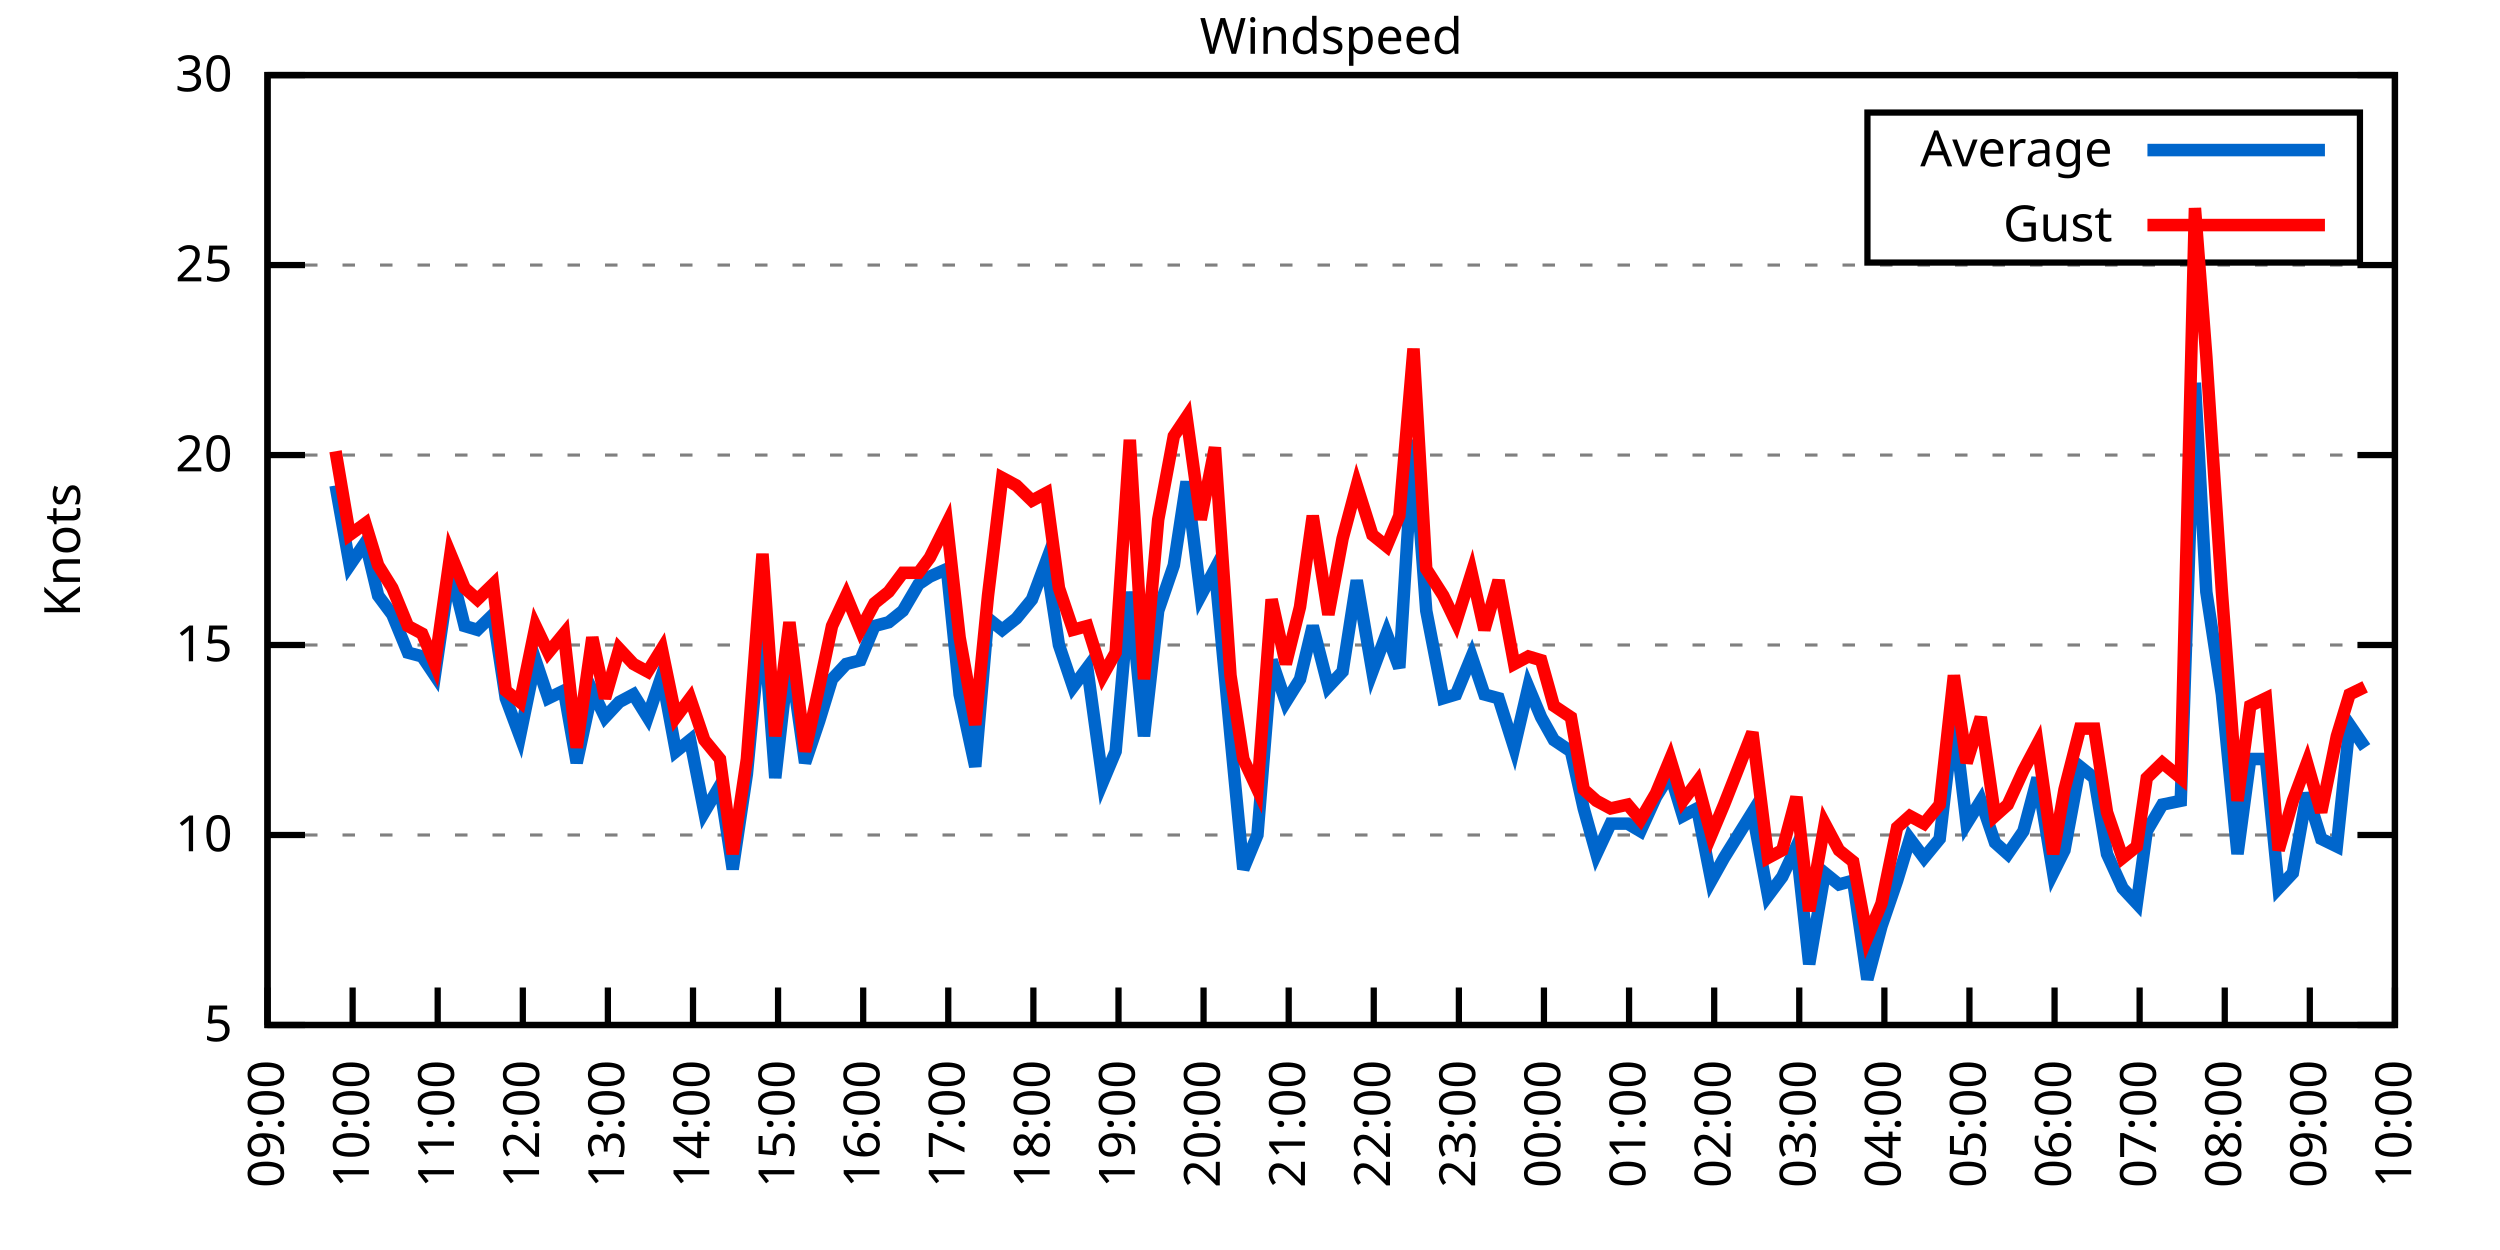
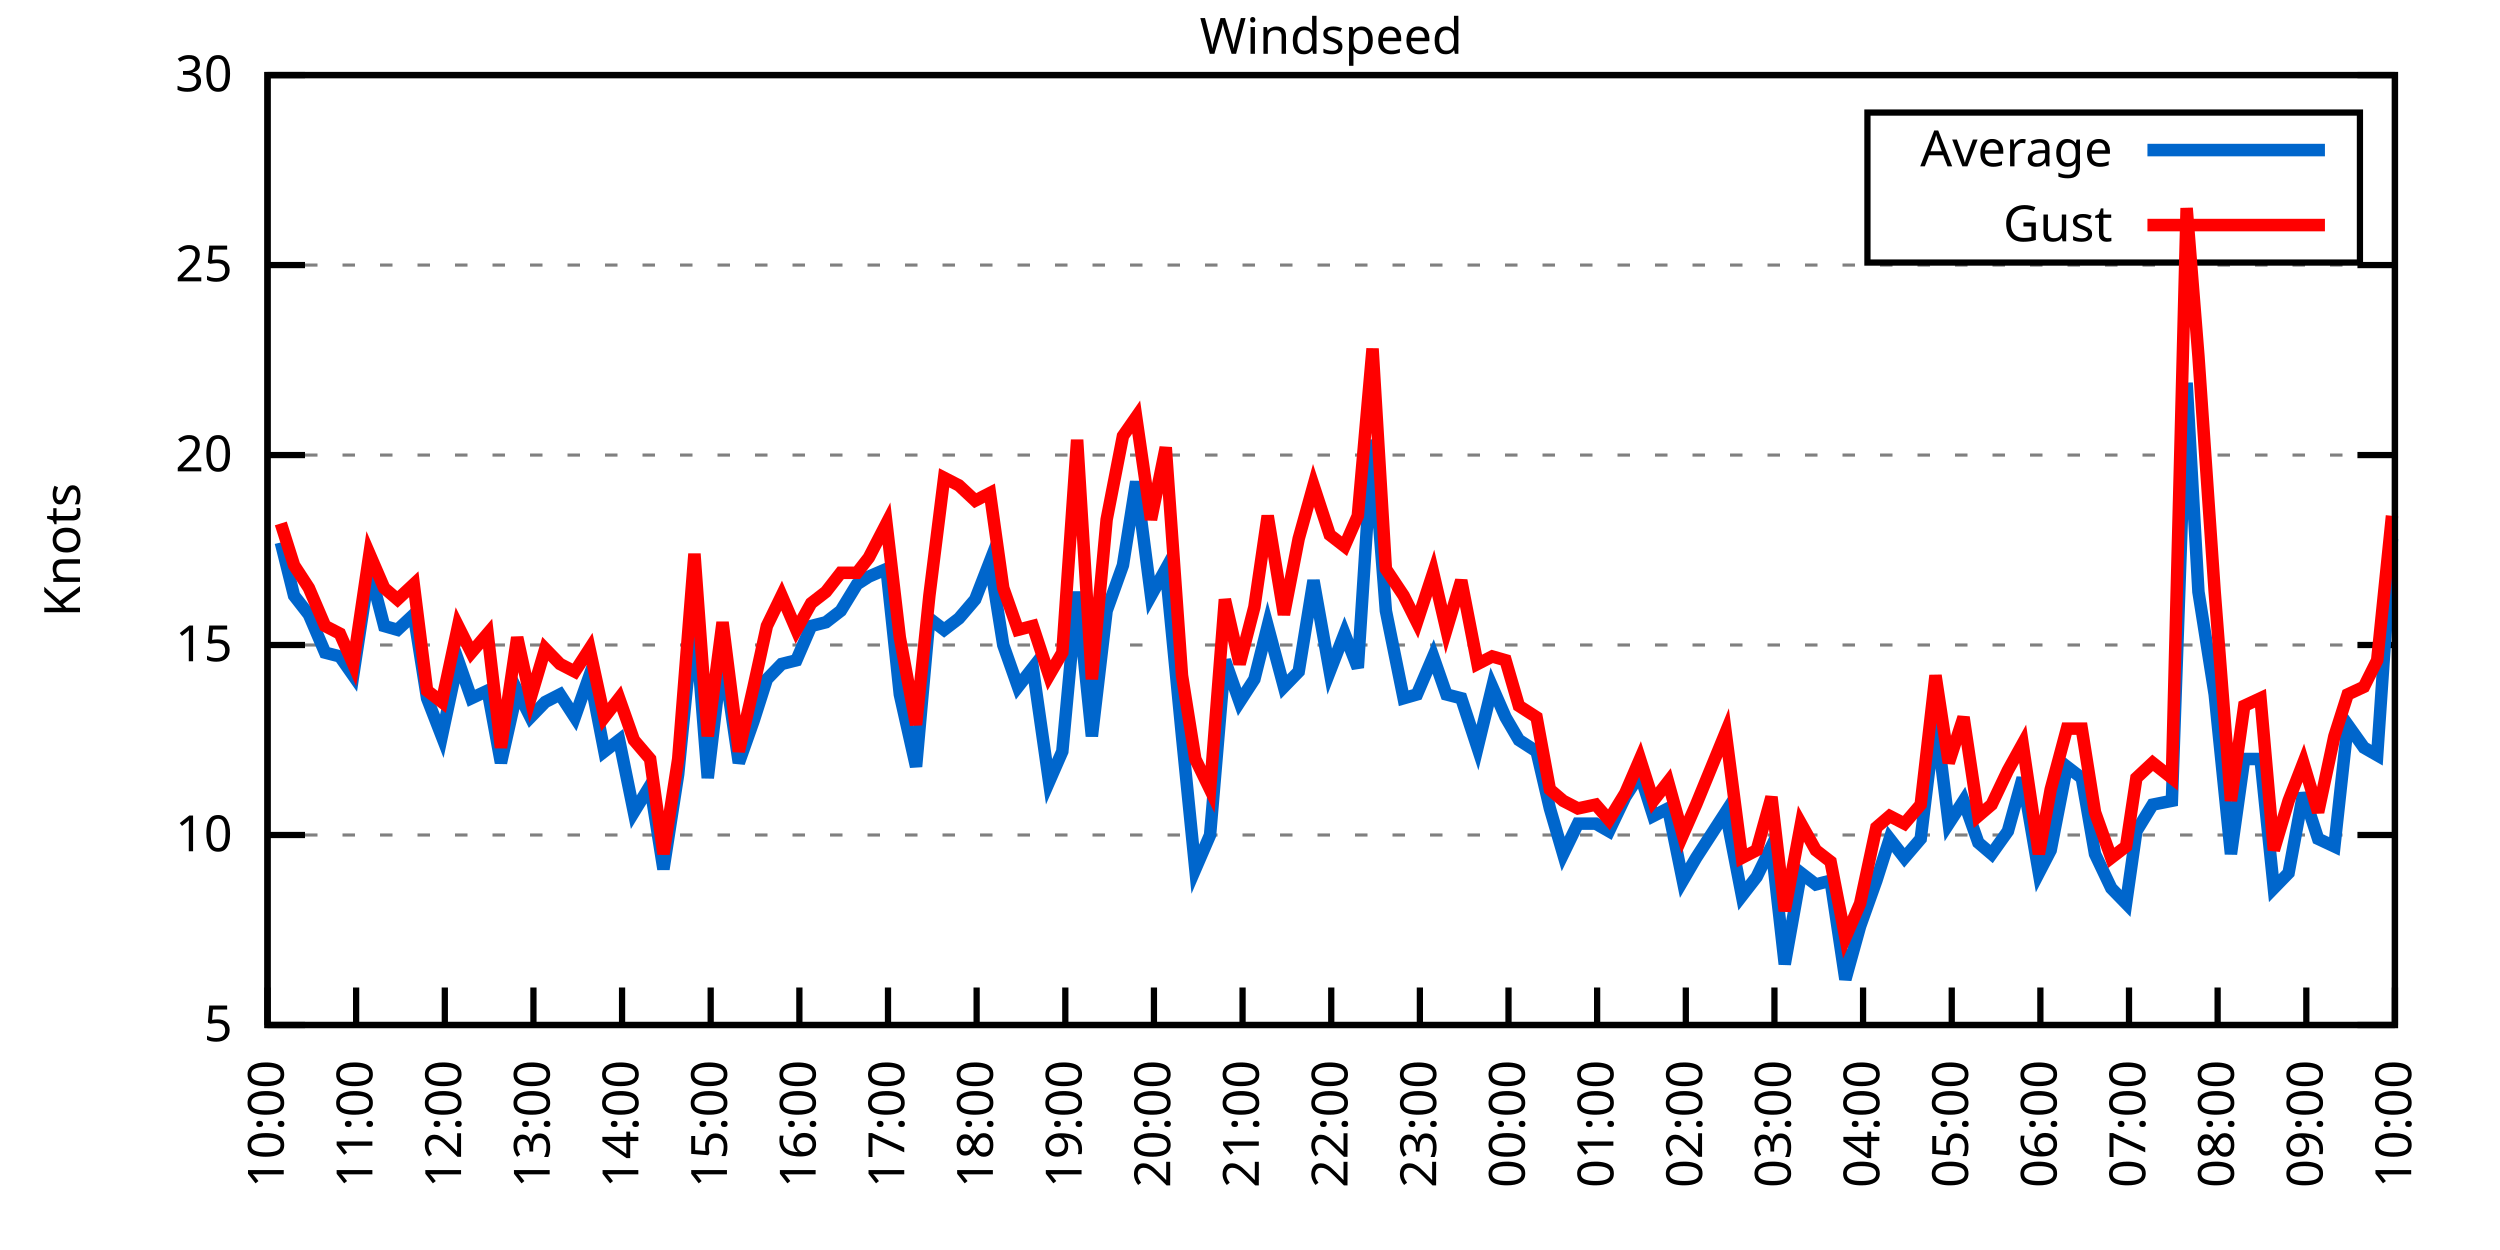
<svg xmlns="http://www.w3.org/2000/svg" xmlns:xlink="http://www.w3.org/1999/xlink" width="400" height="200" viewBox="0 0 400 200">
  <g id="gnuplot_canvas">
    <rect x="0" y="0" width="400" height="200" fill="none" />
    <defs>
      <circle id="gpDot" r="0.5" stroke-width="0.5" stroke="currentColor" />
      <path id="gpPt0" stroke-width="0.333" stroke="currentColor" d="M-1,0 h2 M0,-1 v2" />
      <path id="gpPt1" stroke-width="0.333" stroke="currentColor" d="M-1,-1 L1,1 M1,-1 L-1,1" />
      <path id="gpPt2" stroke-width="0.333" stroke="currentColor" d="M-1,0 L1,0 M0,-1 L0,1 M-1,-1 L1,1 M-1,1 L1,-1" />
      <rect id="gpPt3" stroke-width="0.333" stroke="currentColor" x="-1" y="-1" width="2" height="2" />
      <rect id="gpPt4" stroke-width="0.333" stroke="currentColor" fill="currentColor" x="-1" y="-1" width="2" height="2" />
      <circle id="gpPt5" stroke-width="0.333" stroke="currentColor" cx="0" cy="0" r="1" />
      <use xlink:href="#gpPt5" id="gpPt6" fill="currentColor" stroke="none" />
      <path id="gpPt7" stroke-width="0.333" stroke="currentColor" d="M0,-1.33 L-1.33,0.67 L1.33,0.67 z" />
      <use xlink:href="#gpPt7" id="gpPt8" fill="currentColor" stroke="none" />
      <use xlink:href="#gpPt7" id="gpPt9" stroke="currentColor" transform="rotate(180)" />
      <use xlink:href="#gpPt9" id="gpPt10" fill="currentColor" stroke="none" />
      <use xlink:href="#gpPt3" id="gpPt11" stroke="currentColor" transform="rotate(45)" />
      <use xlink:href="#gpPt11" id="gpPt12" fill="currentColor" stroke="none" />
      <path id="gpPt13" stroke-width="0.333" stroke="currentColor" d="M0,1.330 L1.265,0.411 L0.782,-1.067 L-0.782,-1.076 L-1.265,0.411 z" />
      <use xlink:href="#gpPt13" id="gpPt14" fill="currentColor" stroke="none" />
      <filter id="textbox" filterUnits="objectBoundingBox" x="0" y="0" height="1" width="1">
        <feFlood flood-color="white" flood-opacity="1" result="bgnd" />
        <feComposite in="SourceGraphic" in2="bgnd" operator="atop" />
      </filter>
      <filter id="greybox" filterUnits="objectBoundingBox" x="0" y="0" height="1" width="1">
        <feFlood flood-color="lightgrey" flood-opacity="1" result="grey" />
        <feComposite in="SourceGraphic" in2="grey" operator="atop" />
      </filter>
    </defs>
    <g fill="none" color="white" stroke="currentColor" stroke-width="1.00" stroke-linecap="butt" stroke-linejoin="miter">
</g>
    <g fill="none" color="black" stroke="currentColor" stroke-width="1.00" stroke-linecap="butt" stroke-linejoin="miter">
      <g stroke="none" shape-rendering="crispEdges">
        <polygon fill="rgb(255, 255, 255)" points="42.80,164.00 383.18,164.00 383.18,12.02 42.80,12.02 " />
      </g>
    </g>
    <g fill="none" color="black" stroke="currentColor" stroke-width="1.00" stroke-linecap="butt" stroke-linejoin="miter">
</g>
    <g fill="none" color="black" stroke="black" stroke-width="0.50" stroke-linecap="butt" stroke-linejoin="miter">
</g>
    <g fill="none" color="gray" stroke="currentColor" stroke-width="0.50" stroke-linecap="butt" stroke-linejoin="miter">
      <path stroke="gray" stroke-dasharray="2,4" class="gridline" d="M42.80,164.00 L383.19,164.00  " />
    </g>
    <g fill="none" color="gray" stroke="gray" stroke-width="1.00" stroke-linecap="butt" stroke-linejoin="miter">
</g>
    <g fill="none" color="black" stroke="currentColor" stroke-width="1.00" stroke-linecap="butt" stroke-linejoin="miter">
      <path stroke="black" d="M42.80,164.00 L48.80,164.00 M383.19,164.00 L377.19,164.00  " />
      <g transform="translate(37.20,166.60)" stroke="none" fill="black" font-family="Sans" font-size="8.00" text-anchor="end">
        <text>
          <tspan font-family="Sans"> 5</tspan>
        </text>
      </g>
    </g>
    <g fill="none" color="black" stroke="currentColor" stroke-width="1.00" stroke-linecap="butt" stroke-linejoin="miter">
</g>
    <g fill="none" color="black" stroke="black" stroke-width="0.50" stroke-linecap="butt" stroke-linejoin="miter">
</g>
    <g fill="none" color="gray" stroke="currentColor" stroke-width="0.50" stroke-linecap="butt" stroke-linejoin="miter">
      <path stroke="gray" stroke-dasharray="2,4" class="gridline" d="M42.80,133.60 L383.19,133.60  " />
    </g>
    <g fill="none" color="gray" stroke="gray" stroke-width="1.00" stroke-linecap="butt" stroke-linejoin="miter">
</g>
    <g fill="none" color="black" stroke="currentColor" stroke-width="1.00" stroke-linecap="butt" stroke-linejoin="miter">
      <path stroke="black" d="M42.80,133.60 L48.80,133.60 M383.19,133.60 L377.19,133.60  " />
      <g transform="translate(37.20,136.20)" stroke="none" fill="black" font-family="Sans" font-size="8.00" text-anchor="end">
        <text>
          <tspan font-family="Sans"> 10</tspan>
        </text>
      </g>
    </g>
    <g fill="none" color="black" stroke="currentColor" stroke-width="1.00" stroke-linecap="butt" stroke-linejoin="miter">
</g>
    <g fill="none" color="black" stroke="black" stroke-width="0.50" stroke-linecap="butt" stroke-linejoin="miter">
</g>
    <g fill="none" color="gray" stroke="currentColor" stroke-width="0.50" stroke-linecap="butt" stroke-linejoin="miter">
      <path stroke="gray" stroke-dasharray="2,4" class="gridline" d="M42.80,103.20 L383.19,103.20  " />
    </g>
    <g fill="none" color="gray" stroke="gray" stroke-width="1.00" stroke-linecap="butt" stroke-linejoin="miter">
</g>
    <g fill="none" color="black" stroke="currentColor" stroke-width="1.00" stroke-linecap="butt" stroke-linejoin="miter">
      <path stroke="black" d="M42.80,103.20 L48.80,103.20 M383.19,103.20 L377.19,103.20  " />
      <g transform="translate(37.20,105.80)" stroke="none" fill="black" font-family="Sans" font-size="8.00" text-anchor="end">
        <text>
          <tspan font-family="Sans"> 15</tspan>
        </text>
      </g>
    </g>
    <g fill="none" color="black" stroke="currentColor" stroke-width="1.00" stroke-linecap="butt" stroke-linejoin="miter">
</g>
    <g fill="none" color="black" stroke="black" stroke-width="0.50" stroke-linecap="butt" stroke-linejoin="miter">
</g>
    <g fill="none" color="gray" stroke="currentColor" stroke-width="0.50" stroke-linecap="butt" stroke-linejoin="miter">
      <path stroke="gray" stroke-dasharray="2,4" class="gridline" d="M42.80,72.81 L383.19,72.81  " />
    </g>
    <g fill="none" color="gray" stroke="gray" stroke-width="1.00" stroke-linecap="butt" stroke-linejoin="miter">
</g>
    <g fill="none" color="black" stroke="currentColor" stroke-width="1.00" stroke-linecap="butt" stroke-linejoin="miter">
      <path stroke="black" d="M42.80,72.81 L48.80,72.81 M383.19,72.81 L377.19,72.81  " />
      <g transform="translate(37.20,75.41)" stroke="none" fill="black" font-family="Sans" font-size="8.00" text-anchor="end">
        <text>
          <tspan font-family="Sans"> 20</tspan>
        </text>
      </g>
    </g>
    <g fill="none" color="black" stroke="currentColor" stroke-width="1.00" stroke-linecap="butt" stroke-linejoin="miter">
</g>
    <g fill="none" color="black" stroke="black" stroke-width="0.50" stroke-linecap="butt" stroke-linejoin="miter">
</g>
    <g fill="none" color="gray" stroke="currentColor" stroke-width="0.50" stroke-linecap="butt" stroke-linejoin="miter">
      <path stroke="gray" stroke-dasharray="2,4" class="gridline" d="M42.80,42.41 L383.19,42.41  " />
    </g>
    <g fill="none" color="gray" stroke="gray" stroke-width="1.00" stroke-linecap="butt" stroke-linejoin="miter">
</g>
    <g fill="none" color="black" stroke="currentColor" stroke-width="1.00" stroke-linecap="butt" stroke-linejoin="miter">
      <path stroke="black" d="M42.80,42.41 L48.80,42.41 M383.19,42.41 L377.19,42.41  " />
      <g transform="translate(37.20,45.01)" stroke="none" fill="black" font-family="Sans" font-size="8.00" text-anchor="end">
        <text>
          <tspan font-family="Sans"> 25</tspan>
        </text>
      </g>
    </g>
    <g fill="none" color="black" stroke="currentColor" stroke-width="1.00" stroke-linecap="butt" stroke-linejoin="miter">
</g>
    <g fill="none" color="black" stroke="black" stroke-width="0.50" stroke-linecap="butt" stroke-linejoin="miter">
</g>
    <g fill="none" color="gray" stroke="currentColor" stroke-width="0.50" stroke-linecap="butt" stroke-linejoin="miter">
      <path stroke="gray" stroke-dasharray="2,4" class="gridline" d="M42.80,12.01 L383.19,12.01  " />
    </g>
    <g fill="none" color="gray" stroke="gray" stroke-width="1.00" stroke-linecap="butt" stroke-linejoin="miter">
</g>
    <g fill="none" color="black" stroke="currentColor" stroke-width="1.00" stroke-linecap="butt" stroke-linejoin="miter">
      <path stroke="black" d="M42.80,12.01 L48.80,12.01 M383.19,12.01 L377.19,12.01  " />
      <g transform="translate(37.20,14.61)" stroke="none" fill="black" font-family="Sans" font-size="8.00" text-anchor="end">
        <text>
          <tspan font-family="Sans"> 30</tspan>
        </text>
      </g>
    </g>
    <g fill="none" color="black" stroke="currentColor" stroke-width="1.00" stroke-linecap="butt" stroke-linejoin="miter">
      <path stroke="black" d="M42.80,164.00 L42.80,158.00  " />
      <g transform="translate(45.40,169.60) rotate(270.00)" stroke="none" fill="black" font-family="Sans" font-size="8.00" text-anchor="end">
        <text>
-           <tspan font-family="Sans">09:00</tspan>
-         </text>
-       </g>
-     </g>
-     <g fill="none" color="black" stroke="currentColor" stroke-width="1.00" stroke-linecap="butt" stroke-linejoin="miter">
-       <path stroke="black" d="M56.42,164.00 L56.42,158.00  " />
-       <g transform="translate(59.02,169.60) rotate(270.00)" stroke="none" fill="black" font-family="Sans" font-size="8.00" text-anchor="end">
-         <text>
          <tspan font-family="Sans">10:00</tspan>
        </text>
      </g>
    </g>
    <g fill="none" color="black" stroke="currentColor" stroke-width="1.00" stroke-linecap="butt" stroke-linejoin="miter">
-       <path stroke="black" d="M70.03,164.00 L70.03,158.00  " />
-       <g transform="translate(72.63,169.60) rotate(270.00)" stroke="none" fill="black" font-family="Sans" font-size="8.00" text-anchor="end">
+       <path stroke="black" d="M56.98,164.00 L56.98,158.00  " />
+       <g transform="translate(59.58,169.60) rotate(270.00)" stroke="none" fill="black" font-family="Sans" font-size="8.00" text-anchor="end">
        <text>
          <tspan font-family="Sans">11:00</tspan>
        </text>
      </g>
    </g>
    <g fill="none" color="black" stroke="currentColor" stroke-width="1.00" stroke-linecap="butt" stroke-linejoin="miter">
-       <path stroke="black" d="M83.65,164.00 L83.65,158.00  " />
-       <g transform="translate(86.25,169.60) rotate(270.00)" stroke="none" fill="black" font-family="Sans" font-size="8.00" text-anchor="end">
+       <path stroke="black" d="M71.17,164.00 L71.17,158.00  " />
+       <g transform="translate(73.77,169.60) rotate(270.00)" stroke="none" fill="black" font-family="Sans" font-size="8.00" text-anchor="end">
        <text>
          <tspan font-family="Sans">12:00</tspan>
        </text>
      </g>
    </g>
    <g fill="none" color="black" stroke="currentColor" stroke-width="1.00" stroke-linecap="butt" stroke-linejoin="miter">
-       <path stroke="black" d="M97.26,164.00 L97.26,158.00  " />
-       <g transform="translate(99.86,169.60) rotate(270.00)" stroke="none" fill="black" font-family="Sans" font-size="8.00" text-anchor="end">
+       <path stroke="black" d="M85.35,164.00 L85.35,158.00  " />
+       <g transform="translate(87.95,169.60) rotate(270.00)" stroke="none" fill="black" font-family="Sans" font-size="8.00" text-anchor="end">
        <text>
          <tspan font-family="Sans">13:00</tspan>
        </text>
      </g>
    </g>
    <g fill="none" color="black" stroke="currentColor" stroke-width="1.00" stroke-linecap="butt" stroke-linejoin="miter">
-       <path stroke="black" d="M110.88,164.00 L110.88,158.00  " />
-       <g transform="translate(113.48,169.60) rotate(270.00)" stroke="none" fill="black" font-family="Sans" font-size="8.00" text-anchor="end">
+       <path stroke="black" d="M99.53,164.00 L99.53,158.00  " />
+       <g transform="translate(102.13,169.60) rotate(270.00)" stroke="none" fill="black" font-family="Sans" font-size="8.00" text-anchor="end">
        <text>
          <tspan font-family="Sans">14:00</tspan>
        </text>
      </g>
    </g>
    <g fill="none" color="black" stroke="currentColor" stroke-width="1.00" stroke-linecap="butt" stroke-linejoin="miter">
-       <path stroke="black" d="M124.49,164.00 L124.49,158.00  " />
-       <g transform="translate(127.09,169.60) rotate(270.00)" stroke="none" fill="black" font-family="Sans" font-size="8.00" text-anchor="end">
+       <path stroke="black" d="M113.71,164.00 L113.71,158.00  " />
+       <g transform="translate(116.31,169.60) rotate(270.00)" stroke="none" fill="black" font-family="Sans" font-size="8.00" text-anchor="end">
        <text>
          <tspan font-family="Sans">15:00</tspan>
        </text>
      </g>
    </g>
    <g fill="none" color="black" stroke="currentColor" stroke-width="1.00" stroke-linecap="butt" stroke-linejoin="miter">
-       <path stroke="black" d="M138.11,164.00 L138.11,158.00  " />
-       <g transform="translate(140.71,169.60) rotate(270.00)" stroke="none" fill="black" font-family="Sans" font-size="8.00" text-anchor="end">
+       <path stroke="black" d="M127.90,164.00 L127.90,158.00  " />
+       <g transform="translate(130.50,169.60) rotate(270.00)" stroke="none" fill="black" font-family="Sans" font-size="8.00" text-anchor="end">
        <text>
          <tspan font-family="Sans">16:00</tspan>
        </text>
      </g>
    </g>
    <g fill="none" color="black" stroke="currentColor" stroke-width="1.00" stroke-linecap="butt" stroke-linejoin="miter">
-       <path stroke="black" d="M151.72,164.00 L151.72,158.00  " />
-       <g transform="translate(154.32,169.60) rotate(270.00)" stroke="none" fill="black" font-family="Sans" font-size="8.00" text-anchor="end">
+       <path stroke="black" d="M142.08,164.00 L142.08,158.00  " />
+       <g transform="translate(144.68,169.60) rotate(270.00)" stroke="none" fill="black" font-family="Sans" font-size="8.00" text-anchor="end">
        <text>
          <tspan font-family="Sans">17:00</tspan>
        </text>
      </g>
    </g>
    <g fill="none" color="black" stroke="currentColor" stroke-width="1.00" stroke-linecap="butt" stroke-linejoin="miter">
-       <path stroke="black" d="M165.34,164.00 L165.34,158.00  " />
-       <g transform="translate(167.94,169.60) rotate(270.00)" stroke="none" fill="black" font-family="Sans" font-size="8.00" text-anchor="end">
+       <path stroke="black" d="M156.26,164.00 L156.26,158.00  " />
+       <g transform="translate(158.86,169.60) rotate(270.00)" stroke="none" fill="black" font-family="Sans" font-size="8.00" text-anchor="end">
        <text>
          <tspan font-family="Sans">18:00</tspan>
        </text>
      </g>
    </g>
    <g fill="none" color="black" stroke="currentColor" stroke-width="1.00" stroke-linecap="butt" stroke-linejoin="miter">
-       <path stroke="black" d="M178.96,164.00 L178.96,158.00  " />
-       <g transform="translate(181.56,169.60) rotate(270.00)" stroke="none" fill="black" font-family="Sans" font-size="8.00" text-anchor="end">
+       <path stroke="black" d="M170.45,164.00 L170.45,158.00  " />
+       <g transform="translate(173.05,169.60) rotate(270.00)" stroke="none" fill="black" font-family="Sans" font-size="8.00" text-anchor="end">
        <text>
          <tspan font-family="Sans">19:00</tspan>
        </text>
      </g>
    </g>
    <g fill="none" color="black" stroke="currentColor" stroke-width="1.00" stroke-linecap="butt" stroke-linejoin="miter">
-       <path stroke="black" d="M192.57,164.00 L192.57,158.00  " />
-       <g transform="translate(195.17,169.60) rotate(270.00)" stroke="none" fill="black" font-family="Sans" font-size="8.00" text-anchor="end">
+       <path stroke="black" d="M184.63,164.00 L184.63,158.00  " />
+       <g transform="translate(187.23,169.60) rotate(270.00)" stroke="none" fill="black" font-family="Sans" font-size="8.00" text-anchor="end">
        <text>
          <tspan font-family="Sans">20:00</tspan>
        </text>
      </g>
    </g>
    <g fill="none" color="black" stroke="currentColor" stroke-width="1.00" stroke-linecap="butt" stroke-linejoin="miter">
-       <path stroke="black" d="M206.19,164.00 L206.19,158.00  " />
-       <g transform="translate(208.79,169.60) rotate(270.00)" stroke="none" fill="black" font-family="Sans" font-size="8.00" text-anchor="end">
+       <path stroke="black" d="M198.81,164.00 L198.81,158.00  " />
+       <g transform="translate(201.41,169.60) rotate(270.00)" stroke="none" fill="black" font-family="Sans" font-size="8.00" text-anchor="end">
        <text>
          <tspan font-family="Sans">21:00</tspan>
        </text>
      </g>
    </g>
    <g fill="none" color="black" stroke="currentColor" stroke-width="1.00" stroke-linecap="butt" stroke-linejoin="miter">
-       <path stroke="black" d="M219.80,164.00 L219.80,158.00  " />
-       <g transform="translate(222.40,169.60) rotate(270.00)" stroke="none" fill="black" font-family="Sans" font-size="8.00" text-anchor="end">
+       <path stroke="black" d="M213.00,164.00 L213.00,158.00  " />
+       <g transform="translate(215.60,169.60) rotate(270.00)" stroke="none" fill="black" font-family="Sans" font-size="8.00" text-anchor="end">
        <text>
          <tspan font-family="Sans">22:00</tspan>
        </text>
      </g>
    </g>
    <g fill="none" color="black" stroke="currentColor" stroke-width="1.00" stroke-linecap="butt" stroke-linejoin="miter">
-       <path stroke="black" d="M233.42,164.00 L233.42,158.00  " />
-       <g transform="translate(236.02,169.60) rotate(270.00)" stroke="none" fill="black" font-family="Sans" font-size="8.00" text-anchor="end">
+       <path stroke="black" d="M227.18,164.00 L227.18,158.00  " />
+       <g transform="translate(229.78,169.60) rotate(270.00)" stroke="none" fill="black" font-family="Sans" font-size="8.00" text-anchor="end">
        <text>
          <tspan font-family="Sans">23:00</tspan>
        </text>
      </g>
    </g>
    <g fill="none" color="black" stroke="currentColor" stroke-width="1.00" stroke-linecap="butt" stroke-linejoin="miter">
-       <path stroke="black" d="M247.03,164.00 L247.03,158.00  " />
-       <g transform="translate(249.63,169.60) rotate(270.00)" stroke="none" fill="black" font-family="Sans" font-size="8.00" text-anchor="end">
+       <path stroke="black" d="M241.36,164.00 L241.36,158.00  " />
+       <g transform="translate(243.96,169.60) rotate(270.00)" stroke="none" fill="black" font-family="Sans" font-size="8.00" text-anchor="end">
        <text>
          <tspan font-family="Sans">00:00</tspan>
        </text>
      </g>
    </g>
    <g fill="none" color="black" stroke="currentColor" stroke-width="1.00" stroke-linecap="butt" stroke-linejoin="miter">
-       <path stroke="black" d="M260.65,164.00 L260.65,158.00  " />
-       <g transform="translate(263.25,169.60) rotate(270.00)" stroke="none" fill="black" font-family="Sans" font-size="8.00" text-anchor="end">
+       <path stroke="black" d="M255.54,164.00 L255.54,158.00  " />
+       <g transform="translate(258.14,169.60) rotate(270.00)" stroke="none" fill="black" font-family="Sans" font-size="8.00" text-anchor="end">
        <text>
          <tspan font-family="Sans">01:00</tspan>
        </text>
      </g>
    </g>
    <g fill="none" color="black" stroke="currentColor" stroke-width="1.00" stroke-linecap="butt" stroke-linejoin="miter">
-       <path stroke="black" d="M274.27,164.00 L274.27,158.00  " />
-       <g transform="translate(276.87,169.60) rotate(270.00)" stroke="none" fill="black" font-family="Sans" font-size="8.00" text-anchor="end">
+       <path stroke="black" d="M269.73,164.00 L269.73,158.00  " />
+       <g transform="translate(272.33,169.60) rotate(270.00)" stroke="none" fill="black" font-family="Sans" font-size="8.00" text-anchor="end">
        <text>
          <tspan font-family="Sans">02:00</tspan>
        </text>
      </g>
    </g>
    <g fill="none" color="black" stroke="currentColor" stroke-width="1.00" stroke-linecap="butt" stroke-linejoin="miter">
-       <path stroke="black" d="M287.88,164.00 L287.88,158.00  " />
-       <g transform="translate(290.48,169.60) rotate(270.00)" stroke="none" fill="black" font-family="Sans" font-size="8.00" text-anchor="end">
+       <path stroke="black" d="M283.91,164.00 L283.91,158.00  " />
+       <g transform="translate(286.51,169.60) rotate(270.00)" stroke="none" fill="black" font-family="Sans" font-size="8.00" text-anchor="end">
        <text>
          <tspan font-family="Sans">03:00</tspan>
        </text>
      </g>
    </g>
    <g fill="none" color="black" stroke="currentColor" stroke-width="1.00" stroke-linecap="butt" stroke-linejoin="miter">
-       <path stroke="black" d="M301.50,164.00 L301.50,158.00  " />
-       <g transform="translate(304.10,169.60) rotate(270.00)" stroke="none" fill="black" font-family="Sans" font-size="8.00" text-anchor="end">
+       <path stroke="black" d="M298.09,164.00 L298.09,158.00  " />
+       <g transform="translate(300.69,169.60) rotate(270.00)" stroke="none" fill="black" font-family="Sans" font-size="8.00" text-anchor="end">
        <text>
          <tspan font-family="Sans">04:00</tspan>
        </text>
      </g>
    </g>
    <g fill="none" color="black" stroke="currentColor" stroke-width="1.00" stroke-linecap="butt" stroke-linejoin="miter">
-       <path stroke="black" d="M315.11,164.00 L315.11,158.00  " />
-       <g transform="translate(317.71,169.60) rotate(270.00)" stroke="none" fill="black" font-family="Sans" font-size="8.00" text-anchor="end">
+       <path stroke="black" d="M312.28,164.00 L312.28,158.00  " />
+       <g transform="translate(314.88,169.60) rotate(270.00)" stroke="none" fill="black" font-family="Sans" font-size="8.00" text-anchor="end">
        <text>
          <tspan font-family="Sans">05:00</tspan>
        </text>
      </g>
    </g>
    <g fill="none" color="black" stroke="currentColor" stroke-width="1.00" stroke-linecap="butt" stroke-linejoin="miter">
-       <path stroke="black" d="M328.73,164.00 L328.73,158.00  " />
-       <g transform="translate(331.33,169.60) rotate(270.00)" stroke="none" fill="black" font-family="Sans" font-size="8.00" text-anchor="end">
+       <path stroke="black" d="M326.46,164.00 L326.46,158.00  " />
+       <g transform="translate(329.06,169.60) rotate(270.00)" stroke="none" fill="black" font-family="Sans" font-size="8.00" text-anchor="end">
        <text>
          <tspan font-family="Sans">06:00</tspan>
        </text>
      </g>
    </g>
    <g fill="none" color="black" stroke="currentColor" stroke-width="1.00" stroke-linecap="butt" stroke-linejoin="miter">
-       <path stroke="black" d="M342.34,164.00 L342.34,158.00  " />
-       <g transform="translate(344.94,169.60) rotate(270.00)" stroke="none" fill="black" font-family="Sans" font-size="8.00" text-anchor="end">
+       <path stroke="black" d="M340.64,164.00 L340.64,158.00  " />
+       <g transform="translate(343.24,169.60) rotate(270.00)" stroke="none" fill="black" font-family="Sans" font-size="8.00" text-anchor="end">
        <text>
          <tspan font-family="Sans">07:00</tspan>
        </text>
      </g>
    </g>
    <g fill="none" color="black" stroke="currentColor" stroke-width="1.00" stroke-linecap="butt" stroke-linejoin="miter">
-       <path stroke="black" d="M355.96,164.00 L355.96,158.00  " />
-       <g transform="translate(358.56,169.60) rotate(270.00)" stroke="none" fill="black" font-family="Sans" font-size="8.00" text-anchor="end">
+       <path stroke="black" d="M354.82,164.00 L354.82,158.00  " />
+       <g transform="translate(357.42,169.60) rotate(270.00)" stroke="none" fill="black" font-family="Sans" font-size="8.00" text-anchor="end">
        <text>
          <tspan font-family="Sans">08:00</tspan>
        </text>
      </g>
    </g>
    <g fill="none" color="black" stroke="currentColor" stroke-width="1.00" stroke-linecap="butt" stroke-linejoin="miter">
-       <path stroke="black" d="M369.57,164.00 L369.57,158.00  " />
-       <g transform="translate(372.17,169.60) rotate(270.00)" stroke="none" fill="black" font-family="Sans" font-size="8.00" text-anchor="end">
+       <path stroke="black" d="M369.01,164.00 L369.01,158.00  " />
+       <g transform="translate(371.61,169.60) rotate(270.00)" stroke="none" fill="black" font-family="Sans" font-size="8.00" text-anchor="end">
        <text>
          <tspan font-family="Sans">09:00</tspan>
        </text>
      </g>
    </g>
    <g fill="none" color="black" stroke="currentColor" stroke-width="1.00" stroke-linecap="butt" stroke-linejoin="miter">
      <path stroke="black" d="M383.19,164.00 L383.19,158.00  " />
      <g transform="translate(385.79,169.60) rotate(270.00)" stroke="none" fill="black" font-family="Sans" font-size="8.00" text-anchor="end">
        <text>
          <tspan font-family="Sans">10:00</tspan>
        </text>
      </g>
    </g>
    <g fill="none" color="black" stroke="currentColor" stroke-width="1.00" stroke-linecap="butt" stroke-linejoin="miter">
</g>
    <g fill="none" color="black" stroke="currentColor" stroke-width="1.00" stroke-linecap="butt" stroke-linejoin="miter">
      <path stroke="black" d="M42.80,12.01 L42.80,164.00 L383.19,164.00 L383.19,12.01 L42.80,12.01 Z  " />
    </g>
    <g fill="none" color="black" stroke="currentColor" stroke-width="1.00" stroke-linecap="butt" stroke-linejoin="miter">
</g>
    <g fill="none" color="black" stroke="currentColor" stroke-width="1.00" stroke-linecap="butt" stroke-linejoin="miter">
      <path stroke="black" d="M298.79,42.01 L298.79,18.01 L377.59,18.01 L377.59,42.01 L298.79,42.01 Z  " />
    </g>
    <g id="Windspeed_plot_1">
      <g fill="none" color="white" stroke="black" stroke-width="2.00" stroke-linecap="butt" stroke-linejoin="miter">
</g>
      <g fill="none" color="black" stroke="currentColor" stroke-width="2.00" stroke-linecap="butt" stroke-linejoin="miter">
        <g transform="translate(337.99,26.61)" stroke="none" fill="black" font-family="Sans" font-size="8.00" text-anchor="end">
          <text>
            <tspan font-family="Sans">Average</tspan>
          </text>
        </g>
      </g>
      <g fill="none" color="black" stroke="currentColor" stroke-width="2.00" stroke-linecap="butt" stroke-linejoin="miter">
-         <path stroke="rgb(  0, 102, 204)" d="M343.59,24.01 L371.99,24.01 M53.69,77.67 L55.96,90.44 L58.46,86.79 L60.50,95.30 L62.77,98.34 L65.27,104.42   L67.54,105.03 L69.58,108.07 L72.07,91.04 L74.34,100.16 L76.39,100.77 L78.88,98.34 L80.92,111.72 L83.19,117.80   L85.69,105.64 L87.73,111.72 L90.23,110.50 L92.27,122.05 L94.77,110.50 L96.81,114.76 L99.08,112.32 L101.35,111.11   L103.62,114.76 L105.89,108.07 L108.15,120.23 L110.42,118.40 L112.69,129.95 L115.19,125.70 L117.23,139.07 L119.50,123.87   L122.00,97.73 L124.04,124.48 L126.31,104.42 L128.81,122.05 L131.07,115.36 L133.12,108.68 L135.39,106.24 L137.66,105.64   L139.92,100.16 L142.19,99.56 L144.46,97.73 L146.96,93.48 L148.77,92.26 L151.50,91.04 L153.54,111.11 L156.04,122.66   L158.08,98.95 L160.35,100.77 L162.62,98.95 L165.11,95.91 L167.38,89.83 L169.43,103.20 L171.69,109.89 L173.96,106.85   L176.46,125.09 L178.50,120.23 L180.77,94.69 L183.04,117.80 L185.31,97.73 L187.81,90.44 L189.85,77.06 L192.12,95.30   L194.39,91.04 L196.88,117.80 L198.93,139.07 L201.19,133.60 L203.46,105.64 L205.73,112.32 L208.00,108.68 L210.04,100.16   L212.54,109.89 L214.81,107.46 L217.08,92.87 L219.58,107.46 L221.85,101.38 L223.89,106.85 L226.16,70.37 L228.20,97.73   L230.92,111.72 L232.96,111.11 L235.46,105.03 L237.50,111.11 L239.77,111.72 L242.27,119.62 L244.54,109.89 L246.58,114.76   L248.62,118.40 L251.35,120.23 L253.39,129.35 L255.43,136.64 L257.70,131.78 L260.42,131.78 L262.47,132.99 L264.96,127.52   L267.23,123.87 L269.27,130.56 L271.54,129.35 L273.81,140.90 L275.85,137.25 L280.39,129.95 L282.89,143.33 L285.16,140.29   L287.43,135.43 L289.47,154.27 L291.97,139.68 L294.23,141.51 L296.50,140.90 L298.77,156.70 L301.04,148.19 L303.54,140.90   L305.58,134.21 L307.85,137.25 L310.35,134.21 L312.62,114.76 L314.66,131.78 L316.93,128.13 L319.20,134.82 L321.24,136.64   L323.74,132.99 L326.00,124.48 L328.50,139.68 L330.32,136.03 L332.81,122.66 L335.08,124.48 L337.12,136.64 L339.62,142.11   L341.89,144.55 L343.48,132.99 L345.97,128.74 L348.92,128.13 L351.19,61.25 L353.01,94.69 L355.50,111.11 L358.00,136.64   L360.04,121.44 L362.54,121.44 L364.58,142.11 L366.85,139.68 L369.12,126.91 L371.39,134.21 L373.89,135.43 L375.93,115.97   L378.42,119.62  " />
+         <path stroke="rgb(  0, 102, 204)" d="M343.59,24.01 L371.99,24.01 M44.93,86.79 L47.05,95.30 L49.42,98.34 L52.02,104.42 L54.38,105.03 L56.51,108.07   L59.11,91.04 L61.47,100.16 L63.60,100.77 L66.20,98.34 L68.33,111.72 L70.69,117.80 L73.29,105.64 L75.42,111.72   L78.02,110.50 L80.15,122.05 L82.75,110.50 L84.88,114.76 L87.24,112.32 L89.60,111.11 L91.97,114.76 L94.33,108.07   L96.70,120.23 L99.06,118.40 L101.42,129.95 L104.02,125.70 L106.15,139.07 L108.51,123.87 L111.11,97.73 L113.24,124.48   L115.61,104.42 L118.21,122.05 L120.57,115.36 L122.70,108.68 L125.06,106.24 L127.42,105.64 L129.79,100.16 L132.15,99.56   L134.52,97.73 L137.12,93.48 L139.01,92.26 L141.84,91.04 L143.97,111.11 L146.57,122.66 L148.70,98.95 L151.06,100.77   L153.43,98.95 L156.03,95.91 L158.39,89.83 L160.52,103.20 L162.88,109.89 L165.25,106.85 L167.85,125.09 L169.97,120.23   L172.34,94.69 L174.70,117.80 L177.06,97.73 L179.67,90.44 L181.79,77.06 L184.16,95.30 L186.52,91.04 L189.12,117.80   L191.25,139.07 L193.61,133.60 L195.98,105.64 L198.34,112.32 L200.70,108.68 L202.83,100.16 L205.43,109.89 L207.79,107.46   L210.16,92.87 L212.76,107.46 L215.12,101.38 L217.25,106.85 L219.61,70.37 L221.74,97.73 L224.58,111.72 L226.71,111.11   L229.31,105.03 L231.43,111.11 L233.80,111.72 L236.40,119.62 L238.76,109.89 L240.89,114.76 L243.02,118.40 L245.85,120.23   L247.98,129.35 L250.11,136.64 L252.47,131.78 L255.31,131.78 L257.43,132.99 L260.04,127.52 L262.40,123.87 L264.53,130.56   L266.89,129.35 L269.25,140.90 L271.38,137.25 L276.11,129.95 L278.71,143.33 L281.07,140.29 L283.44,135.43 L285.56,154.27   L288.16,139.68 L290.53,141.51 L292.89,140.90 L295.26,156.70 L297.62,148.19 L300.22,140.90 L302.35,134.21 L304.71,137.25   L307.31,134.21 L309.68,114.76 L311.80,131.78 L314.17,128.13 L316.53,134.82 L318.66,136.64 L321.26,132.99 L323.62,124.48   L326.22,139.68 L328.11,136.03 L330.71,122.66 L333.08,124.48 L335.20,136.64 L337.80,142.11 L340.17,144.55 L341.82,132.99   L344.42,128.74 L347.50,128.13 L349.86,61.25 L351.75,94.69 L354.35,111.11 L356.95,136.64 L359.08,121.44 L361.68,121.44   L363.81,142.11 L366.17,139.68 L368.53,126.91 L370.90,134.21 L373.50,135.43 L375.63,115.97 L378.23,119.62 L380.35,120.83   L382.72,86.18  " />
      </g>
    </g>
    <g id="Windspeed_plot_2">
      <g fill="none" color="black" stroke="currentColor" stroke-width="2.00" stroke-linecap="butt" stroke-linejoin="miter">
        <g transform="translate(337.99,38.61)" stroke="none" fill="black" font-family="Sans" font-size="8.00" text-anchor="end">
          <text>
            <tspan font-family="Sans">Gust</tspan>
          </text>
        </g>
      </g>
      <g fill="none" color="black" stroke="currentColor" stroke-width="2.00" stroke-linecap="butt" stroke-linejoin="miter">
-         <path stroke="rgb(255,   0,   0)" d="M343.59,36.01 L371.99,36.01 M53.69,72.20 L55.96,85.57 L58.46,83.75 L60.50,90.44 L62.77,94.08 L65.27,100.16   L67.54,101.38 L69.58,106.24 L72.07,88.61 L74.34,94.08 L76.39,95.91 L78.88,93.48 L80.92,110.50 L83.19,112.32   L85.69,100.16 L87.73,104.42 L90.23,101.38 L92.27,119.62 L94.77,101.99 L96.81,111.72 L99.08,103.81 L101.35,106.24   L103.62,107.46 L105.89,103.81 L108.15,114.76 L110.42,111.72 L112.69,118.40 L115.19,121.44 L117.23,136.64 L119.50,121.44   L122.00,88.61 L124.04,117.80 L126.31,99.56 L128.81,120.23 L131.07,109.89 L133.12,100.16 L135.39,95.30 L137.66,100.77   L139.92,96.52 L142.19,94.69 L144.46,91.65 L146.96,91.65 L148.77,89.22 L151.50,83.75 L153.54,101.99 L156.04,115.97   L158.08,95.30 L160.35,76.45 L162.62,77.67 L165.11,80.10 L167.38,78.89 L169.43,94.08 L171.69,100.77 L173.96,100.16   L176.46,108.07 L178.50,104.42 L180.77,70.37 L183.04,108.68 L185.31,83.14 L187.81,69.77 L189.85,66.73 L192.12,83.14   L194.39,71.59 L196.88,108.07 L198.93,121.44 L201.19,126.31 L203.46,95.91 L205.73,106.24 L208.00,97.12 L210.04,82.53   L212.54,98.34 L214.81,86.18 L217.08,77.67 L219.58,85.57 L221.85,87.40 L223.89,82.53 L226.16,55.78 L228.20,91.04   L230.92,95.30 L232.96,99.56 L235.46,91.65 L237.50,100.77 L239.77,92.87 L242.27,106.24 L244.54,105.03 L246.58,105.64   L248.62,112.93 L251.35,114.76 L253.39,126.31 L255.43,128.13 L257.70,129.35 L260.42,128.74 L262.47,131.17 L264.96,126.91   L267.23,121.44 L269.27,128.13 L271.54,125.09 L273.81,133.60 L275.85,128.74 L280.39,117.19 L282.89,137.25 L285.16,136.03   L287.43,127.52 L289.47,145.76 L291.97,131.78 L294.23,136.03 L296.50,137.86 L298.77,150.02 L301.04,144.55 L303.54,132.39   L305.58,130.56 L307.85,131.78 L310.35,128.74 L312.62,108.07 L314.66,122.05 L316.93,114.76 L319.20,130.56 L321.24,128.74   L323.74,123.27 L326.00,119.01 L328.50,136.64 L330.32,126.31 L332.81,116.58 L335.08,116.58 L337.12,129.95 L339.62,137.25   L341.89,135.43 L343.48,124.48 L345.97,122.05 L348.92,124.48 L351.19,33.29 L353.01,57.00 L355.50,94.69 L358.00,128.13   L360.04,112.93 L362.54,111.72 L364.58,136.03 L366.85,128.13 L369.12,122.05 L371.39,129.95 L373.89,117.80 L375.93,111.11   L378.42,109.89  " />
+         <path stroke="rgb(255,   0,   0)" d="M343.59,36.01 L371.99,36.01 M44.93,83.75 L47.05,90.44 L49.42,94.08 L52.02,100.16 L54.38,101.38 L56.51,106.24   L59.11,88.61 L61.47,94.08 L63.60,95.91 L66.20,93.48 L68.33,110.50 L70.69,112.32 L73.29,100.16 L75.42,104.42   L78.02,101.38 L80.15,119.62 L82.75,101.99 L84.88,111.72 L87.24,103.81 L89.60,106.24 L91.97,107.46 L94.33,103.81   L96.70,114.76 L99.06,111.72 L101.42,118.40 L104.02,121.44 L106.15,136.64 L108.51,121.44 L111.11,88.61 L113.24,117.80   L115.61,99.56 L118.21,120.23 L120.57,109.89 L122.70,100.16 L125.06,95.30 L127.42,100.77 L129.79,96.52 L132.15,94.69   L134.52,91.65 L137.12,91.65 L139.01,89.22 L141.84,83.75 L143.97,101.99 L146.57,115.97 L148.70,95.30 L151.06,76.45   L153.43,77.67 L156.03,80.10 L158.39,78.89 L160.52,94.08 L162.88,100.77 L165.25,100.16 L167.85,108.07 L169.97,104.42   L172.34,70.37 L174.70,108.68 L177.06,83.14 L179.67,69.77 L181.79,66.73 L184.16,83.14 L186.52,71.59 L189.12,108.07   L191.25,121.44 L193.61,126.31 L195.98,95.91 L198.34,106.24 L200.70,97.12 L202.83,82.53 L205.43,98.34 L207.79,86.18   L210.16,77.67 L212.76,85.57 L215.12,87.40 L217.25,82.53 L219.61,55.78 L221.74,91.04 L224.58,95.30 L226.71,99.56   L229.31,91.65 L231.43,100.77 L233.80,92.87 L236.40,106.24 L238.76,105.03 L240.89,105.64 L243.02,112.93 L245.85,114.76   L247.98,126.31 L250.11,128.13 L252.47,129.35 L255.31,128.74 L257.43,131.17 L260.04,126.91 L262.40,121.44 L264.53,128.13   L266.89,125.09 L269.25,133.60 L271.38,128.74 L276.11,117.19 L278.71,137.25 L281.07,136.03 L283.44,127.52 L285.56,145.76   L288.16,131.78 L290.53,136.03 L292.89,137.86 L295.26,150.02 L297.62,144.55 L300.22,132.39 L302.35,130.56 L304.71,131.78   L307.31,128.74 L309.68,108.07 L311.80,122.05 L314.17,114.76 L316.53,130.56 L318.66,128.74 L321.26,123.27 L323.62,119.01   L326.22,136.64 L328.11,126.31 L330.71,116.58 L333.08,116.58 L335.20,129.95 L337.80,137.25 L340.17,135.43 L341.82,124.48   L344.42,122.05 L347.50,124.48 L349.86,33.29 L351.75,57.00 L354.35,94.69 L356.95,128.13 L359.08,112.93 L361.68,111.72   L363.81,136.03 L366.17,128.13 L368.53,122.05 L370.90,129.95 L373.50,117.80 L375.63,111.11 L378.23,109.89 L380.35,105.64   L382.72,82.53  " />
      </g>
    </g>
    <g fill="none" color="black" stroke="currentColor" stroke-width="2.00" stroke-linecap="butt" stroke-linejoin="miter">
</g>
    <g fill="none" color="black" stroke="black" stroke-width="1.00" stroke-linecap="butt" stroke-linejoin="miter">
</g>
    <g fill="none" color="black" stroke="currentColor" stroke-width="1.00" stroke-linecap="butt" stroke-linejoin="miter">
      <path stroke="black" d="M42.80,12.01 L42.80,164.00 L383.19,164.00 L383.19,12.01 L42.80,12.01 Z  " />
      <g transform="translate(12.80,88.01) rotate(270.00)" stroke="none" fill="black" font-family="Sans" font-size="8.00" text-anchor="middle">
        <text>
          <tspan font-family="Sans">Knots</tspan>
        </text>
      </g>
    </g>
    <g fill="none" color="black" stroke="currentColor" stroke-width="1.00" stroke-linecap="butt" stroke-linejoin="miter">
</g>
    <g fill="none" color="black" stroke="currentColor" stroke-width="1.00" stroke-linecap="butt" stroke-linejoin="miter">
      <g transform="translate(212.99,8.61)" stroke="none" fill="black" font-family="Sans" font-size="8.00" text-anchor="middle">
        <text>
          <tspan font-family="Sans">Windspeed</tspan>
        </text>
      </g>
    </g>
    <g fill="none" color="black" stroke="currentColor" stroke-width="1.00" stroke-linecap="butt" stroke-linejoin="miter">
</g>
  </g>
</svg>
